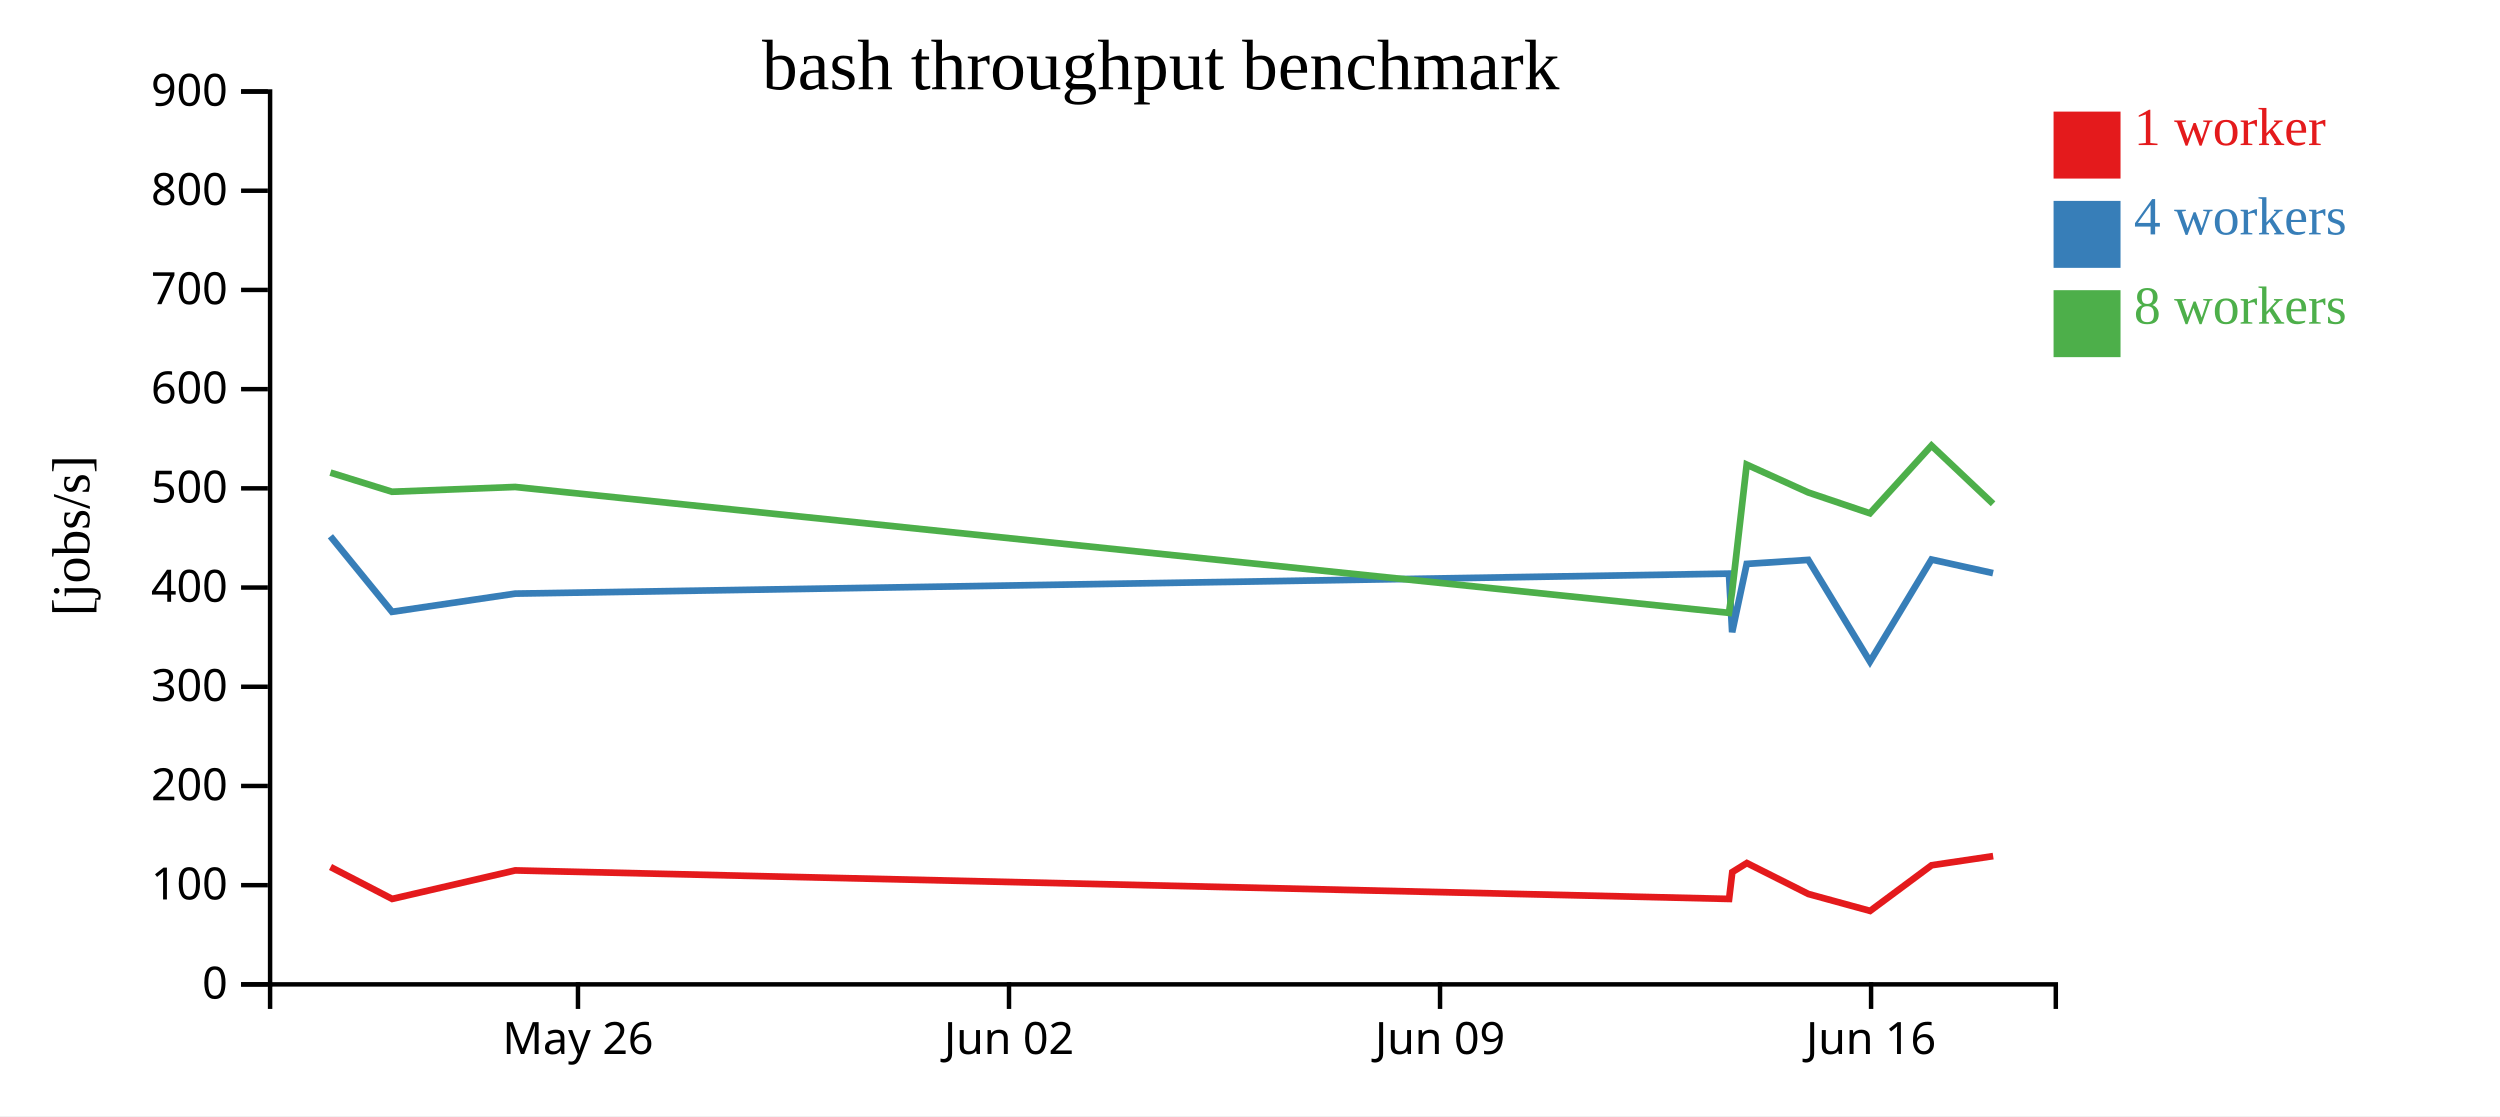
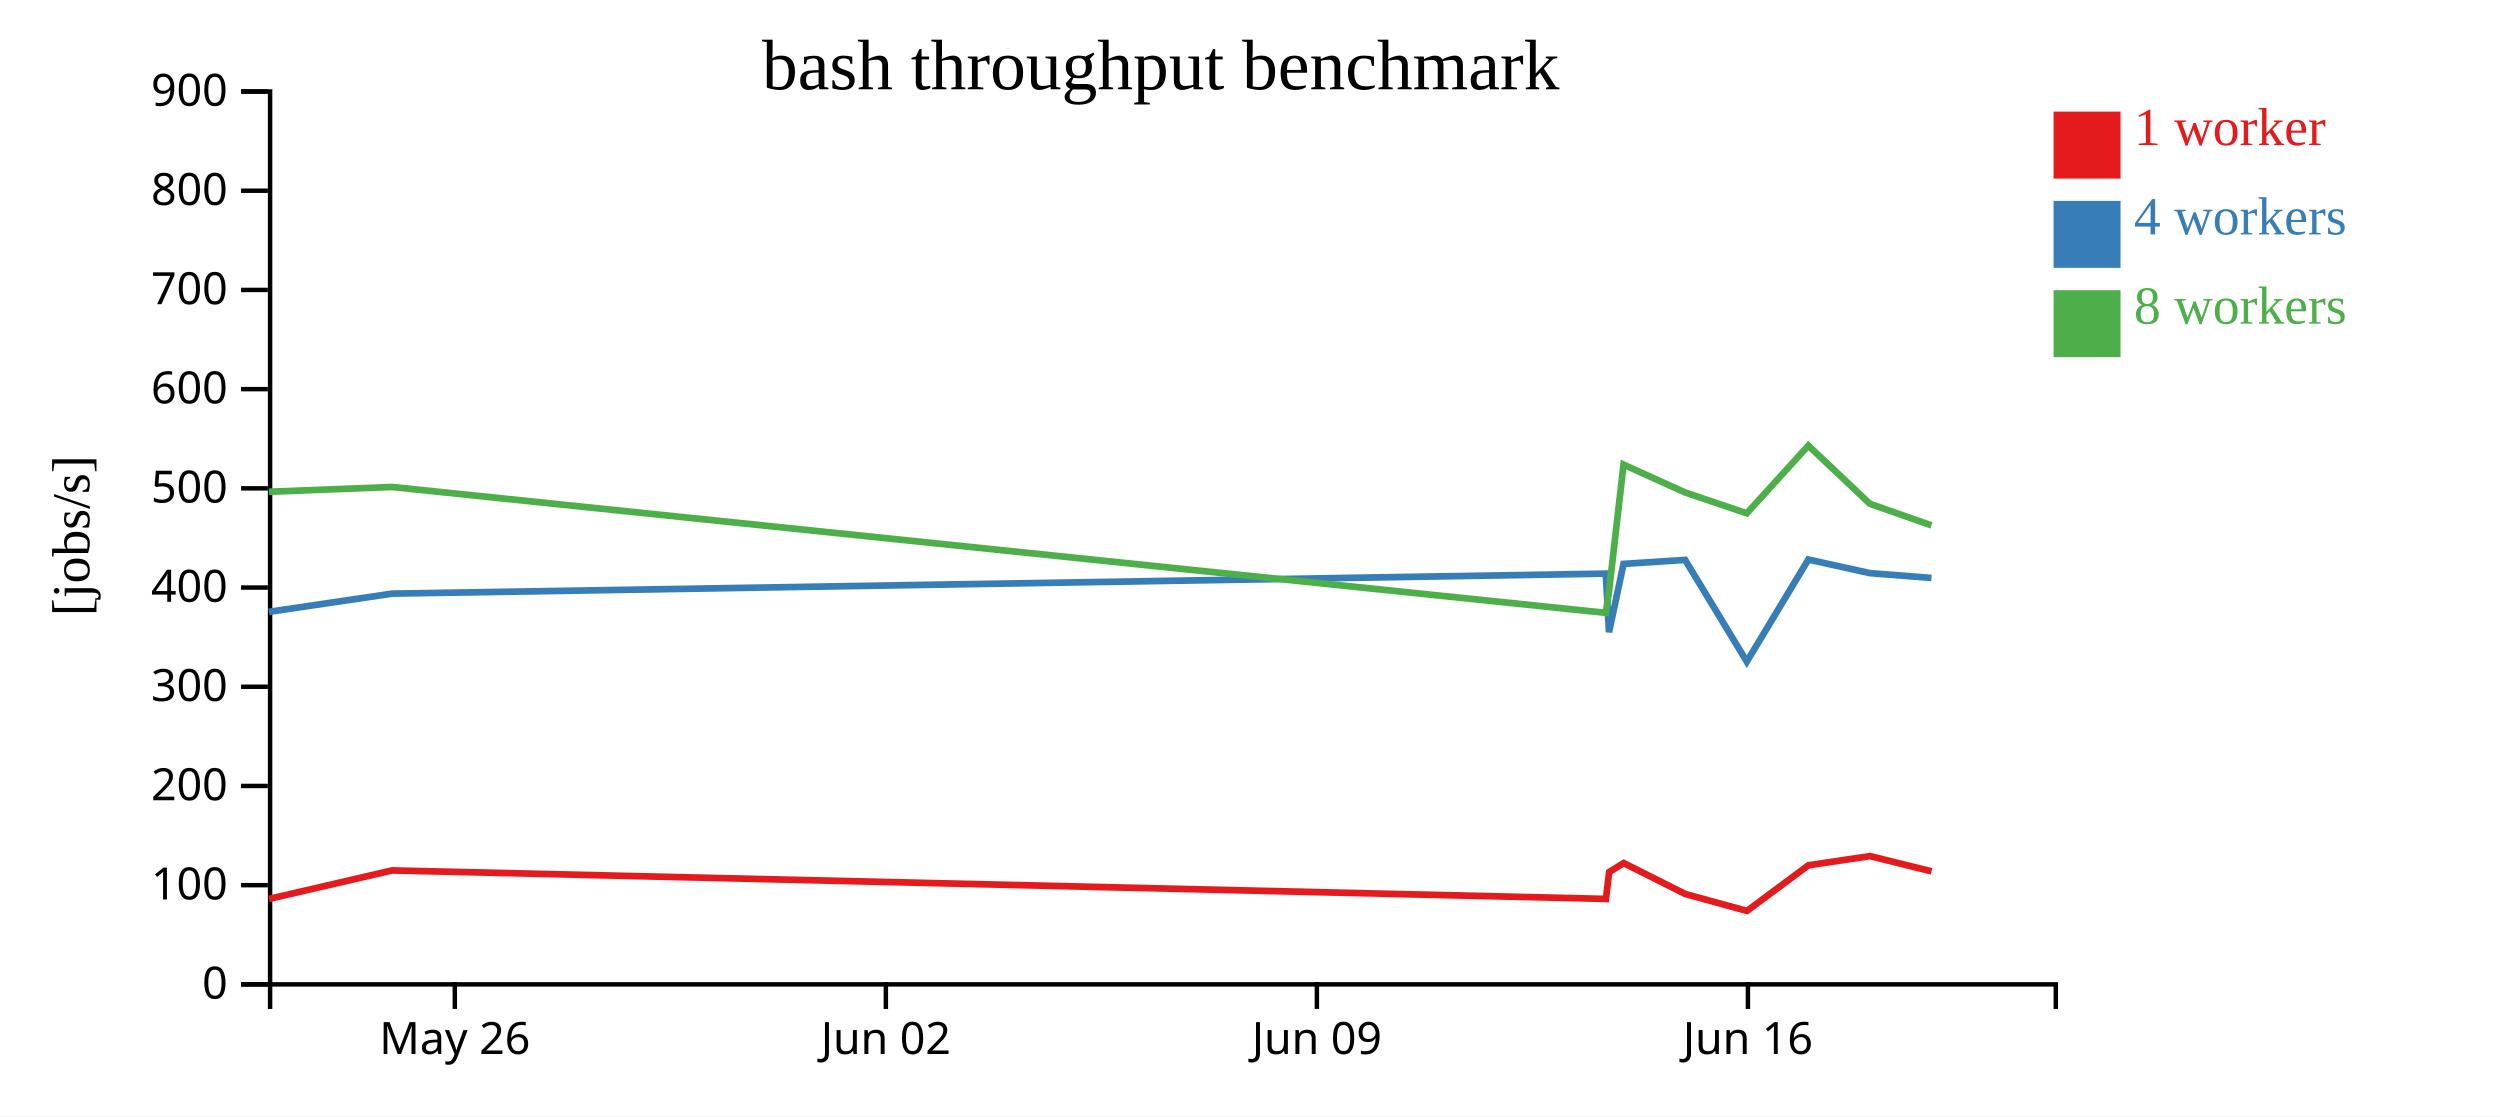
<svg xmlns="http://www.w3.org/2000/svg" width="560" height="250">
  <rect width="100%" height="100%" fill="white" />
  <g transform="translate(60,20)">
    <g transform="translate(0,200)" fill="none" font-size="10" font-family="sans-serif" text-anchor="middle">
      <path class="domain" stroke="currentColor" d="M0.5,6V0.5H400.5V6" />
-       <g class="tick" opacity="1" transform="translate(69.46552,0)">
+       <g class="tick" opacity="1" transform="translate(41.87931,0)">
        <line stroke="currentColor" y2="6" />
        <text fill="currentColor" y="9" dy="0.71em">May 26</text>
      </g>
-       <g class="tick" opacity="1" transform="translate(166.0172,0)">
+       <g class="tick" opacity="1" transform="translate(138.431,0)">
        <line stroke="currentColor" y2="6" />
        <text fill="currentColor" y="9" dy="0.71em">Jun 02</text>
      </g>
-       <g class="tick" opacity="1" transform="translate(262.569,0)">
+       <g class="tick" opacity="1" transform="translate(234.9828,0)">
        <line stroke="currentColor" y2="6" />
        <text fill="currentColor" y="9" dy="0.71em">Jun 09</text>
      </g>
-       <g class="tick" opacity="1" transform="translate(359.1207,0)">
+       <g class="tick" opacity="1" transform="translate(331.5345,0)">
        <line stroke="currentColor" y2="6" />
        <text fill="currentColor" y="9" dy="0.71em">Jun 16</text>
      </g>
    </g>
    <g fill="none" font-size="10" font-family="sans-serif" text-anchor="end">
      <path class="domain" stroke="currentColor" d="M-6,200.5H0.5V0.5H-6" />
      <g class="tick" opacity="1" transform="translate(0,200.5)">
        <line stroke="currentColor" x2="-6" />
        <text fill="currentColor" x="-9" dy="0.32em">0</text>
      </g>
      <g class="tick" opacity="1" transform="translate(0,178.2778)">
        <line stroke="currentColor" x2="-6" />
        <text fill="currentColor" x="-9" dy="0.32em">100</text>
      </g>
      <g class="tick" opacity="1" transform="translate(0,156.0556)">
        <line stroke="currentColor" x2="-6" />
        <text fill="currentColor" x="-9" dy="0.32em">200</text>
      </g>
      <g class="tick" opacity="1" transform="translate(0,133.8333)">
        <line stroke="currentColor" x2="-6" />
        <text fill="currentColor" x="-9" dy="0.32em">300</text>
      </g>
      <g class="tick" opacity="1" transform="translate(0,111.6111)">
        <line stroke="currentColor" x2="-6" />
        <text fill="currentColor" x="-9" dy="0.32em">400</text>
      </g>
      <g class="tick" opacity="1" transform="translate(0,89.38889)">
        <line stroke="currentColor" x2="-6" />
        <text fill="currentColor" x="-9" dy="0.32em">500</text>
      </g>
      <g class="tick" opacity="1" transform="translate(0,67.16667)">
        <line stroke="currentColor" x2="-6" />
        <text fill="currentColor" x="-9" dy="0.32em">600</text>
      </g>
      <g class="tick" opacity="1" transform="translate(0,44.94444)">
        <line stroke="currentColor" x2="-6" />
        <text fill="currentColor" x="-9" dy="0.32em">700</text>
      </g>
      <g class="tick" opacity="1" transform="translate(0,22.72222)">
        <line stroke="currentColor" x2="-6" />
        <text fill="currentColor" x="-9" dy="0.32em">800</text>
      </g>
      <g class="tick" opacity="1" transform="translate(0,0.5)">
        <line stroke="currentColor" x2="-6" />
        <text fill="currentColor" x="-9" dy="0.32em">900</text>
      </g>
    </g>
    <text text-anchor="middle" style="font-size: 12px" transform="rotate(-90)" y="-40" x="-100">[jobs/s]</text>
    <text text-anchor="middle" style="font-size: 16px" y="0" x="200">bash throughput benchmark</text>
-     <path class="line" fill="none" stroke="#e41a1c" stroke-width="1.5" d="M14.041,174.208L27.843,181.356L55.417,174.972L327.316,181.361L328.033,175.352L331.293,173.327L345.085,180.259L358.904,184.043L372.683,173.819L386.469,171.769" />
-     <path class="line" fill="none" stroke="#377eb8" stroke-width="1.5" d="M14.012,100.125L27.809,117.05L55.391,112.973L327.285,108.494L328.001,121.615L331.262,106.314L345.053,105.417L358.874,128.2L372.654,105.337L386.442,108.381" />
-     <path class="line" fill="none" stroke="#4daf4a" stroke-width="1.5" d="M14.013,85.864L27.806,90.152L55.388,89.083L327.278,117.282L327.972,112.683L331.26,84.078L345.053,90.315L358.866,94.98L372.651,79.815L386.443,92.853" />
+     <path class="line" fill="none" stroke="#e41a1c" stroke-width="1.5" d="M0.257,181.356L27.83,174.972L299.729,181.361L300.447,175.352L303.707,173.327L317.498,180.259L331.318,184.043L345.097,173.819L358.882,171.769L372.672,175.182" />
+     <path class="line" fill="none" stroke="#377eb8" stroke-width="1.5" d="M0.223,117.05L27.805,112.973L299.698,108.494L300.414,121.615L303.676,106.314L317.467,105.417L331.287,128.2L345.068,105.337L358.856,108.381L372.642,109.463" />
+     <path class="line" fill="none" stroke="#4daf4a" stroke-width="1.5" d="M0.22,90.152L27.801,89.083L299.692,117.282L300.386,112.683L303.674,84.078L317.466,90.315L331.28,94.98L345.065,79.815L358.857,92.853L372.646,97.688" />
    <rect class="dot" x="400" y="5" width="15" height="15" style="fill: #e41a1c;" />
    <rect class="dot" x="400" y="25" width="15" height="15" style="fill: #377eb8;" />
    <rect class="dot" x="400" y="45" width="15" height="15" style="fill: #4daf4a;" />
    <text class="label" x="418" y="12.5" style="fill: #e41a1c; alignment-baseline: middle;" text-anchor="left">1 worker</text>
    <text class="label" x="418" y="32.5" style="fill: #377eb8; alignment-baseline: middle;" text-anchor="left">4 workers</text>
    <text class="label" x="418" y="52.5" style="fill: #4daf4a; alignment-baseline: middle;" text-anchor="left">8 workers</text>
  </g>
</svg>
